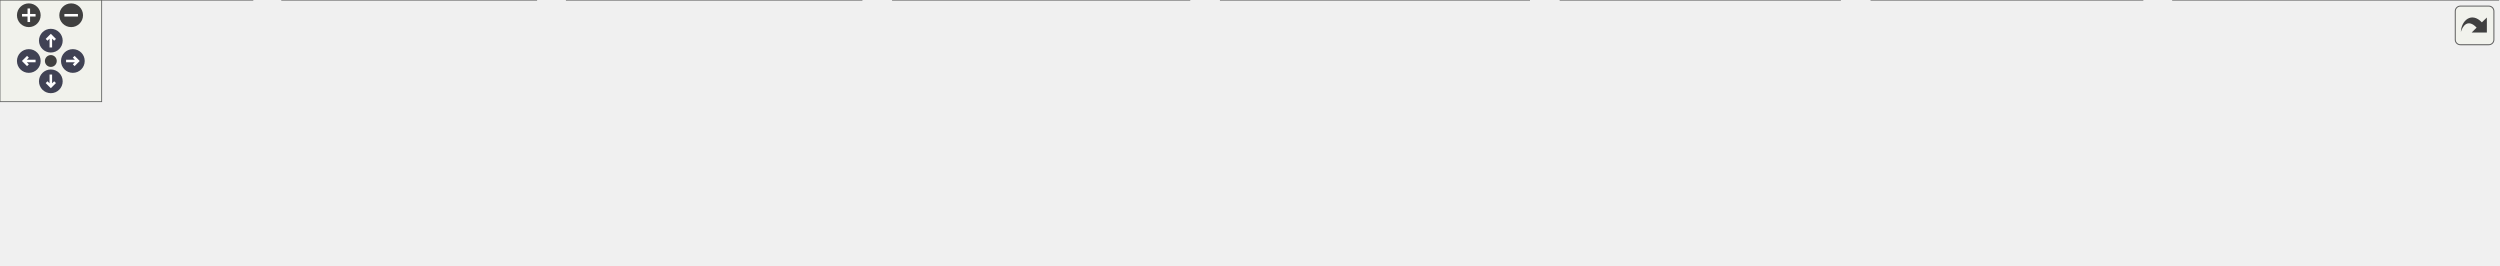
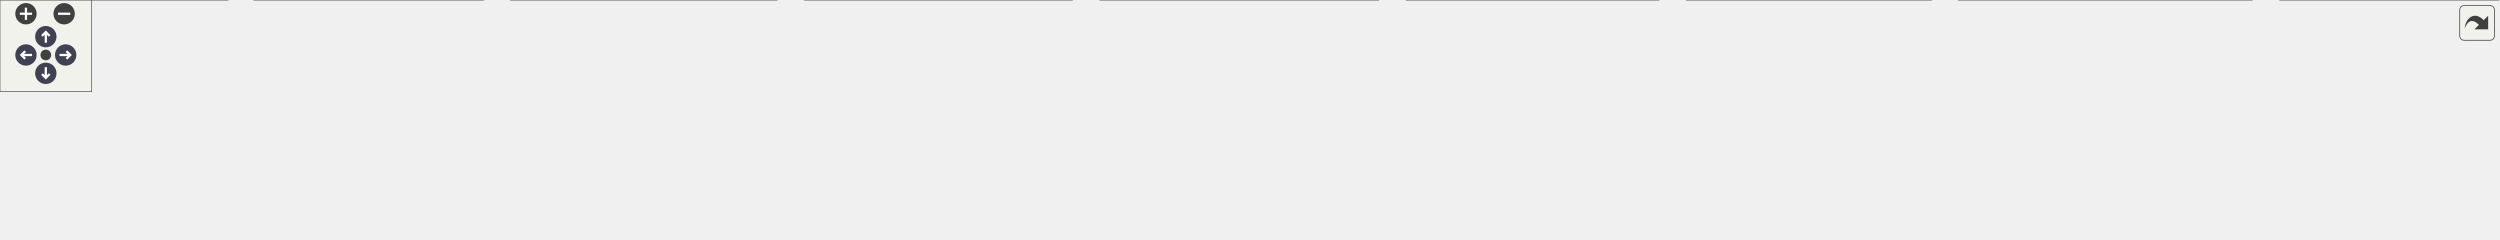
<svg xmlns="http://www.w3.org/2000/svg" xmlns:xlink="http://www.w3.org/1999/xlink" id="main" version="1.1" xml:space="preserve">
  <style type="text/css">
.node, .edge {opacity: 0.7;}
.node.selected, .edge.selected {opacity: 1;}
.edge:hover path { stroke: red; }
.edge:hover polygon { stroke: red; fill: red; }
</style>
  <defs>
    <circle id="rim" cx="0" cy="0" r="7" />
    <circle id="rim2" cx="0" cy="0" r="3.5" />
    <g id="zoomPlus">
      <use xlink:href="#rim" fill="#404040">
        <set attributeName="fill" to="#808080" begin="zoomplus.mouseover" end="zoomplus.mouseout" />
      </use>
      <path d="M-4,0h8M0,-4v8" fill="none" stroke="white" stroke-width="1.5" pointer-events="none" />
    </g>
    <g id="zoomMin">
      <use xlink:href="#rim" fill="#404040">
        <set attributeName="fill" to="#808080" begin="zoomminus.mouseover" end="zoomminus.mouseout" />
      </use>
      <path d="M-4,0h8" fill="none" stroke="white" stroke-width="1.5" pointer-events="none" />
    </g>
    <g id="arrowUp" transform="translate(30 24)">
      <use xlink:href="#rim" />
      <path pointer-events="none" fill="none" stroke="white" stroke-width="1.5" d="M0,-3.0v7 M-2.5,-0.5L0,-3.0L2.5,-0.5" />
    </g>
    <g id="arrowRight" transform="rotate(90) translate(36 -43)">
      <use xlink:href="#rim" />
      <path pointer-events="none" fill="none" stroke="white" stroke-width="1.5" d="M0,-3.0v7 M-2.5,-0.5L0,-3.0L2.5,-0.5" />
    </g>
    <g id="arrowDown" transform="rotate(180) translate(-30 -48)">
      <use xlink:href="#rim" />
      <path pointer-events="none" fill="none" stroke="white" stroke-width="1.5" d="M0,-3.0v7 M-2.5,-0.5L0,-3.0L2.5,-0.5" />
    </g>
    <g id="arrowLeft" transform="rotate(270) translate(-36 17)">
      <use xlink:href="#rim" />
      <path pointer-events="none" fill="none" stroke="white" stroke-width="1.5" d="M0,-3.0v7 M-2.5,-0.5L0,-3.0L2.5,-0.5" />
    </g>
    <g id="resetDef">
      <use xlink:href="#rim2" fill="#404040">
        <set attributeName="fill" to="#808080" begin="reset.mouseover" end="reset.mouseout" />
      </use>
    </g>
  </defs>
  <svg id="graph" class="graph">
    <g id="viewport">
      <g id="Node000001" class="node">
        <g id="a_Node000001">
          <a xlink:title="Declares the player-controlled character actor.">
-             <polygon fill="#999999" stroke="#666666" points="787,-96 638,-96 638,-66 787,-66 787,-96" />
-             <text text-anchor="start" x="646" y="-84" font-family="Malgun Gothic" font-size="10.00">Source/Onepiece/Character</text>
-             <text text-anchor="middle" x="712.5" y="-73" font-family="Malgun Gothic" font-size="10.00">/Public/APlayerActor.h</text>
+             <polygon fill="#999999" stroke="#666666" points="886,-96 737,-96 737,-66 886,-66 886,-96" />
+             <text text-anchor="start" x="745" y="-84" font-family="Malgun Gothic" font-size="10.00">Source/Onepiece/Character</text>
+             <text text-anchor="middle" x="811.5" y="-73" font-family="Malgun Gothic" font-size="10.00">/Public/APlayerActor.h</text>
          </a>
        </g>
      </g>
      <g id="Node000002" class="node">
        <g id="a_Node000002">
          <a xlink:href="APlayerActor_8cpp.html" target="_top" xlink:title="Provides Doxygen annotations for APlayerActor implementation.">
            <polygon fill="white" stroke="#666666" points="149,-30 0,-30 0,0 149,0 149,-30" />
            <text text-anchor="start" x="8" y="-18" font-family="Malgun Gothic" font-size="10.00">Source/Onepiece/Character</text>
            <text text-anchor="middle" x="74.5" y="-7" font-family="Malgun Gothic" font-size="10.00">/Private/APlayerActor.cpp</text>
          </a>
        </g>
      </g>
      <g id="edge1_Node000001_Node000002" class="edge">
        <g id="a_edge1_Node000001_Node000002">
          <a xlink:title=" ">
-             <path fill="none" stroke="#63b8ff" d="M627.51,-74.39C518.41,-66.72 323.41,-51.43 157.5,-30 154.75,-29.64 151.94,-29.26 149.12,-28.87" />
-             <polygon fill="#63b8ff" stroke="#63b8ff" points="627.57,-77.91 637.79,-75.11 628.06,-70.92 627.57,-77.91" />
+             <path fill="none" stroke="#63b8ff" d="M726.48,-75.97C601.47,-69.48 360.89,-54.88 157.5,-30 154.74,-29.66 151.94,-29.3 149.11,-28.91" />
+             <polygon fill="#63b8ff" stroke="#63b8ff" points="726.57,-79.48 736.74,-76.5 726.93,-72.49 726.57,-79.48" />
          </a>
        </g>
      </g>
      <g id="Node000003" class="node">
        <g id="a_Node000003">
          <a xlink:href="APlayerControl_8cpp.html" target="_top" xlink:title="APlayerControl 구현에 대한 Doxygen 주석을 제공합니다.">
            <polygon fill="white" stroke="#666666" points="316.5,-30 166.5,-30 166.5,0 316.5,0 316.5,-30" />
            <text text-anchor="start" x="174.5" y="-18" font-family="Malgun Gothic" font-size="10.00">Source/Onepiece/Character</text>
            <text text-anchor="middle" x="241.5" y="-7" font-family="Malgun Gothic" font-size="10.00">/Private/APlayerControl.cpp</text>
          </a>
        </g>
      </g>
      <g id="edge2_Node000001_Node000003" class="edge">
        <g id="a_edge2_Node000001_Node000003">
          <a xlink:title=" ">
-             <path fill="none" stroke="#63b8ff" d="M627.52,-69.93C549.03,-60.41 429.24,-45.34 325.5,-30 322.57,-29.57 319.59,-29.12 316.58,-28.65" />
-             <polygon fill="#63b8ff" stroke="#63b8ff" points="627.49,-73.45 637.84,-71.18 628.33,-66.5 627.49,-73.45" />
+             <path fill="none" stroke="#63b8ff" d="M726.75,-72.9C629.63,-64.39 465.75,-48.88 325.5,-30 322.57,-29.61 319.58,-29.19 316.57,-28.75" />
+             <polygon fill="#63b8ff" stroke="#63b8ff" points="726.55,-76.4 736.81,-73.78 727.15,-69.42 726.55,-76.4" />
          </a>
        </g>
      </g>
      <g id="Node000004" class="node">
        <g id="a_Node000004">
          <a xlink:href="UInteractionSystem_8cpp.html" target="_top" xlink:title="UInteractionSystem 구현">
            <polygon fill="white" stroke="#666666" points="508.5,-30 334.5,-30 334.5,0 508.5,0 508.5,-30" />
            <text text-anchor="start" x="342.5" y="-18" font-family="Malgun Gothic" font-size="10.00">Source/Onepiece/Character</text>
            <text text-anchor="middle" x="421.5" y="-7" font-family="Malgun Gothic" font-size="10.00">/Private/UInteractionSystem.cpp</text>
          </a>
        </g>
      </g>
      <g id="edge3_Node000001_Node000004" class="edge">
        <g id="a_edge3_Node000001_Node000004">
          <a xlink:title=" ">
-             <path fill="none" stroke="#63b8ff" d="M638.75,-63.78C591.38,-53.36 530.47,-39.97 485.21,-30.01" />
-             <polygon fill="#63b8ff" stroke="#63b8ff" points="638.12,-67.23 648.64,-65.95 639.62,-60.39 638.12,-67.23" />
+             <path fill="none" stroke="#63b8ff" d="M726.53,-66.06C661.44,-55.37 572.03,-40.7 506.84,-30" />
+             <polygon fill="#63b8ff" stroke="#63b8ff" points="726.33,-69.57 736.77,-67.74 727.46,-62.66 726.33,-69.57" />
          </a>
        </g>
      </g>
      <g id="Node000005" class="node">
        <g id="a_Node000005">
          <a xlink:href="UKnockbackSystem_8cpp.html" target="_top" xlink:title="FMath의 동작을 구현합니다.">
            <polygon fill="white" stroke="#666666" points="702,-30 527,-30 527,0 702,0 702,-30" />
            <text text-anchor="start" x="535" y="-18" font-family="Malgun Gothic" font-size="10.00">Source/Onepiece/Character</text>
            <text text-anchor="middle" x="614.5" y="-7" font-family="Malgun Gothic" font-size="10.00">/Private/UKnockbackSystem.cpp</text>
          </a>
        </g>
      </g>
      <g id="edge4_Node000001_Node000005" class="edge">
        <g id="a_edge4_Node000001_Node000005">
          <a xlink:title=" ">
-             <path fill="none" stroke="#63b8ff" d="M682.34,-60.3C667.42,-50.56 649.75,-39.02 636.19,-30.16" />
-             <polygon fill="#63b8ff" stroke="#63b8ff" points="680.46,-63.26 690.75,-65.8 684.29,-57.4 680.46,-63.26" />
+             <path fill="none" stroke="#63b8ff" d="M758.73,-62.86C727.1,-52.58 687.38,-39.68 657.63,-30.01" />
+             <polygon fill="#63b8ff" stroke="#63b8ff" points="757.68,-66.19 768.27,-65.95 759.84,-59.54 757.68,-66.19" />
          </a>
        </g>
      </g>
      <g id="Node000006" class="node">
        <g id="a_Node000006">
          <a xlink:href="UPlayerAnimInstance_8cpp.html" target="_top" xlink:title=" ">
            <polygon fill="white" stroke="#666666" points="902.5,-30 720.5,-30 720.5,0 902.5,0 902.5,-30" />
            <text text-anchor="start" x="728.5" y="-18" font-family="Malgun Gothic" font-size="10.00">Source/Onepiece/Character</text>
            <text text-anchor="middle" x="811.5" y="-7" font-family="Malgun Gothic" font-size="10.00">/Private/UPlayerAnimInstance.cpp</text>
          </a>
        </g>
      </g>
      <g id="edge5_Node000001_Node000006" class="edge">
        <g id="a_edge5_Node000001_Node000006">
          <a xlink:title=" ">
-             <path fill="none" stroke="#63b8ff" d="M742.97,-60.3C758.04,-50.56 775.89,-39.02 789.59,-30.16" />
-             <polygon fill="#63b8ff" stroke="#63b8ff" points="740.97,-57.43 734.47,-65.8 744.77,-63.31 740.97,-57.43" />
+             <path fill="none" stroke="#63b8ff" d="M811.5,-55.54C811.5,-46.96 811.5,-37.61 811.5,-30.16" />
+             <polygon fill="#63b8ff" stroke="#63b8ff" points="808,-55.8 811.5,-65.8 815,-55.8 808,-55.8" />
          </a>
        </g>
      </g>
      <g id="Node000007" class="node">
        <g id="a_Node000007">
          <a xlink:href="ALingoGameState_8cpp.html" target="_top" xlink:title=" ">
            <polygon fill="white" stroke="#666666" points="1086,-30 921,-30 921,0 1086,0 1086,-30" />
            <text text-anchor="start" x="929" y="-18" font-family="Malgun Gothic" font-size="10.00">Source/Onepiece/Game</text>
            <text text-anchor="middle" x="1003.5" y="-7" font-family="Malgun Gothic" font-size="10.00">/Private/ALingoGameState.cpp</text>
          </a>
        </g>
      </g>
      <g id="edge6_Node000001_Node000007" class="edge">
        <g id="a_edge6_Node000001_Node000007">
          <a xlink:title=" ">
-             <path fill="none" stroke="#63b8ff" d="M786.25,-63.78C833.62,-53.36 894.53,-39.97 939.79,-30.01" />
-             <polygon fill="#63b8ff" stroke="#63b8ff" points="785.38,-60.39 776.36,-65.95 786.88,-67.23 785.38,-60.39" />
+             <path fill="none" stroke="#63b8ff" d="M863.33,-62.72C894.09,-52.47 932.6,-39.63 961.46,-30.01" />
+             <polygon fill="#63b8ff" stroke="#63b8ff" points="862.02,-59.47 853.64,-65.95 864.23,-66.11 862.02,-59.47" />
          </a>
        </g>
      </g>
      <g id="Node000008" class="node">
        <g id="a_Node000008">
          <a xlink:href="AContactTrigger_8cpp.html" target="_top" xlink:title=" ">
            <polygon fill="white" stroke="#666666" points="1264.5,-30 1104.5,-30 1104.5,0 1264.5,0 1264.5,-30" />
            <text text-anchor="start" x="1112.5" y="-18" font-family="Malgun Gothic" font-size="10.00">Source/Onepiece/Interactable</text>
            <text text-anchor="middle" x="1184.5" y="-7" font-family="Malgun Gothic" font-size="10.00">/Private/AContactTrigger.cpp</text>
          </a>
        </g>
      </g>
      <g id="edge7_Node000001_Node000008" class="edge">
        <g id="a_edge7_Node000001_Node000008">
          <a xlink:title=" ">
-             <path fill="none" stroke="#63b8ff" d="M797.29,-69.58C874.96,-59.88 993.07,-44.74 1095.5,-30 1098.44,-29.58 1101.44,-29.14 1104.46,-28.69" />
-             <polygon fill="#63b8ff" stroke="#63b8ff" points="796.57,-66.14 787.08,-70.85 797.43,-73.09 796.57,-66.14" />
+             <path fill="none" stroke="#63b8ff" d="M896.29,-65.45C958.68,-54.75 1042.94,-40.29 1104.23,-29.77" />
+             <polygon fill="#63b8ff" stroke="#63b8ff" points="895.35,-62.06 886.09,-67.2 896.53,-68.96 895.35,-62.06" />
          </a>
        </g>
      </g>
      <g id="Node000009" class="node">
        <g id="a_Node000009">
          <a xlink:href="InteractableComponent_8cpp.html" target="_top" xlink:title=" ">
            <polygon fill="white" stroke="#666666" points="1474.5,-30 1282.5,-30 1282.5,0 1474.5,0 1474.5,-30" />
            <text text-anchor="start" x="1290.5" y="-18" font-family="Malgun Gothic" font-size="10.00">Source/Onepiece/Interactable</text>
            <text text-anchor="middle" x="1378.5" y="-7" font-family="Malgun Gothic" font-size="10.00">/Private/InteractableComponent.cpp</text>
          </a>
        </g>
      </g>
      <g id="edge8_Node000001_Node000009" class="edge">
        <g id="a_edge8_Node000001_Node000009">
          <a xlink:title=" ">
-             <path fill="none" stroke="#63b8ff" d="M797.05,-73.62C906.96,-65.06 1104.81,-48.75 1273.5,-30 1276.42,-29.67 1279.39,-29.34 1282.39,-28.99" />
-             <polygon fill="#63b8ff" stroke="#63b8ff" points="796.71,-70.14 787.02,-74.4 797.26,-77.12 796.71,-70.14" />
+             <path fill="none" stroke="#63b8ff" d="M896.56,-71.43C989.3,-61.94 1142.07,-45.87 1273.5,-30 1276.42,-29.65 1279.39,-29.28 1282.38,-28.91" />
+             <polygon fill="#63b8ff" stroke="#63b8ff" points="895.98,-67.97 886.38,-72.47 896.69,-74.94 895.98,-67.97" />
+           </a>
+         </g>
+       </g>
+       <g id="Node000010" class="node">
+         <g id="a_Node000010">
+           <a xlink:href="ConveyorBelt_8cpp.html" target="_top" xlink:title=" ">
+             <polygon fill="white" stroke="#666666" points="1636,-30 1493,-30 1493,0 1636,0 1636,-30" />
+             <text text-anchor="start" x="1501" y="-18" font-family="Malgun Gothic" font-size="10.00">Source/Onepiece/Prop</text>
+             <text text-anchor="middle" x="1564.5" y="-7" font-family="Malgun Gothic" font-size="10.00">/Private/ConveyorBelt.cpp</text>
+           </a>
+         </g>
+       </g>
+       <g id="edge9_Node000001_Node000010" class="edge">
+         <g id="a_edge9_Node000001_Node000010">
+           <a xlink:title=" ">
+             <path fill="none" stroke="#63b8ff" d="M896.42,-76.32C1024.17,-70.2 1273.23,-55.93 1483.5,-30 1486.47,-29.63 1489.51,-29.23 1492.56,-28.81" />
+             <polygon fill="#63b8ff" stroke="#63b8ff" points="896.14,-72.83 886.31,-76.8 896.47,-79.83 896.14,-72.83" />
          </a>
        </g>
      </g>
    </g>
  </svg>
  <g id="navigator" transform="translate(0 0)" fill="#404254">
    <rect fill="#f2f5e9" fill-opacity="0.5" stroke="#606060" stroke-width=".5" x="0" y="0" width="60" height="60" />
    <use id="zoomplus" xlink:href="#zoomPlus" x="17" y="9" />
    <use id="zoomminus" xlink:href="#zoomMin" x="42" y="9" />
    <use id="reset" xlink:href="#resetDef" x="30" y="36" />
    <use id="arrowup" xlink:href="#arrowUp" x="0" y="0" />
    <use id="arrowright" xlink:href="#arrowRight" x="0" y="0" />
    <use id="arrowdown" xlink:href="#arrowDown" x="0" y="0" />
    <use id="arrowleft" xlink:href="#arrowLeft" x="0" y="0" />
  </g>
  <svg viewBox="0 0 15 15" width="100%" height="30px" preserveAspectRatio="xMaxYMin meet">
    <g id="arrow_out" transform="scale(0.3 0.3)">
      <a xlink:href="APlayerActor_8h__dep__incl_org.svg" target="_base">
        <rect id="button" ry="5" rx="5" y="6" x="6" height="38" width="38" fill="#f2f5e9" fill-opacity="0.5" stroke="#606060" stroke-width="1.0" />
        <path id="arrow" d="M 11.5,31.437 C 11.94,20.098 22.043,11.323 32.159,21.979 L 37.069,17.246 C 37.069,17.246 37.088,32 37.088,32 L 22.16,31.978 C 22.16,31.978 26.998,27.14 26.998,27.14 C 18.529,18.264 13.292,25.23 11.5,31.437 z" style="fill:#404040;" />
      </a>
    </g>
  </svg>
  <style type="text/css">

[data-mouse-over-selected='false'] { opacity: 0.7; }
[data-mouse-over-selected='true']  { opacity: 1.0; }

</style>
</svg>
